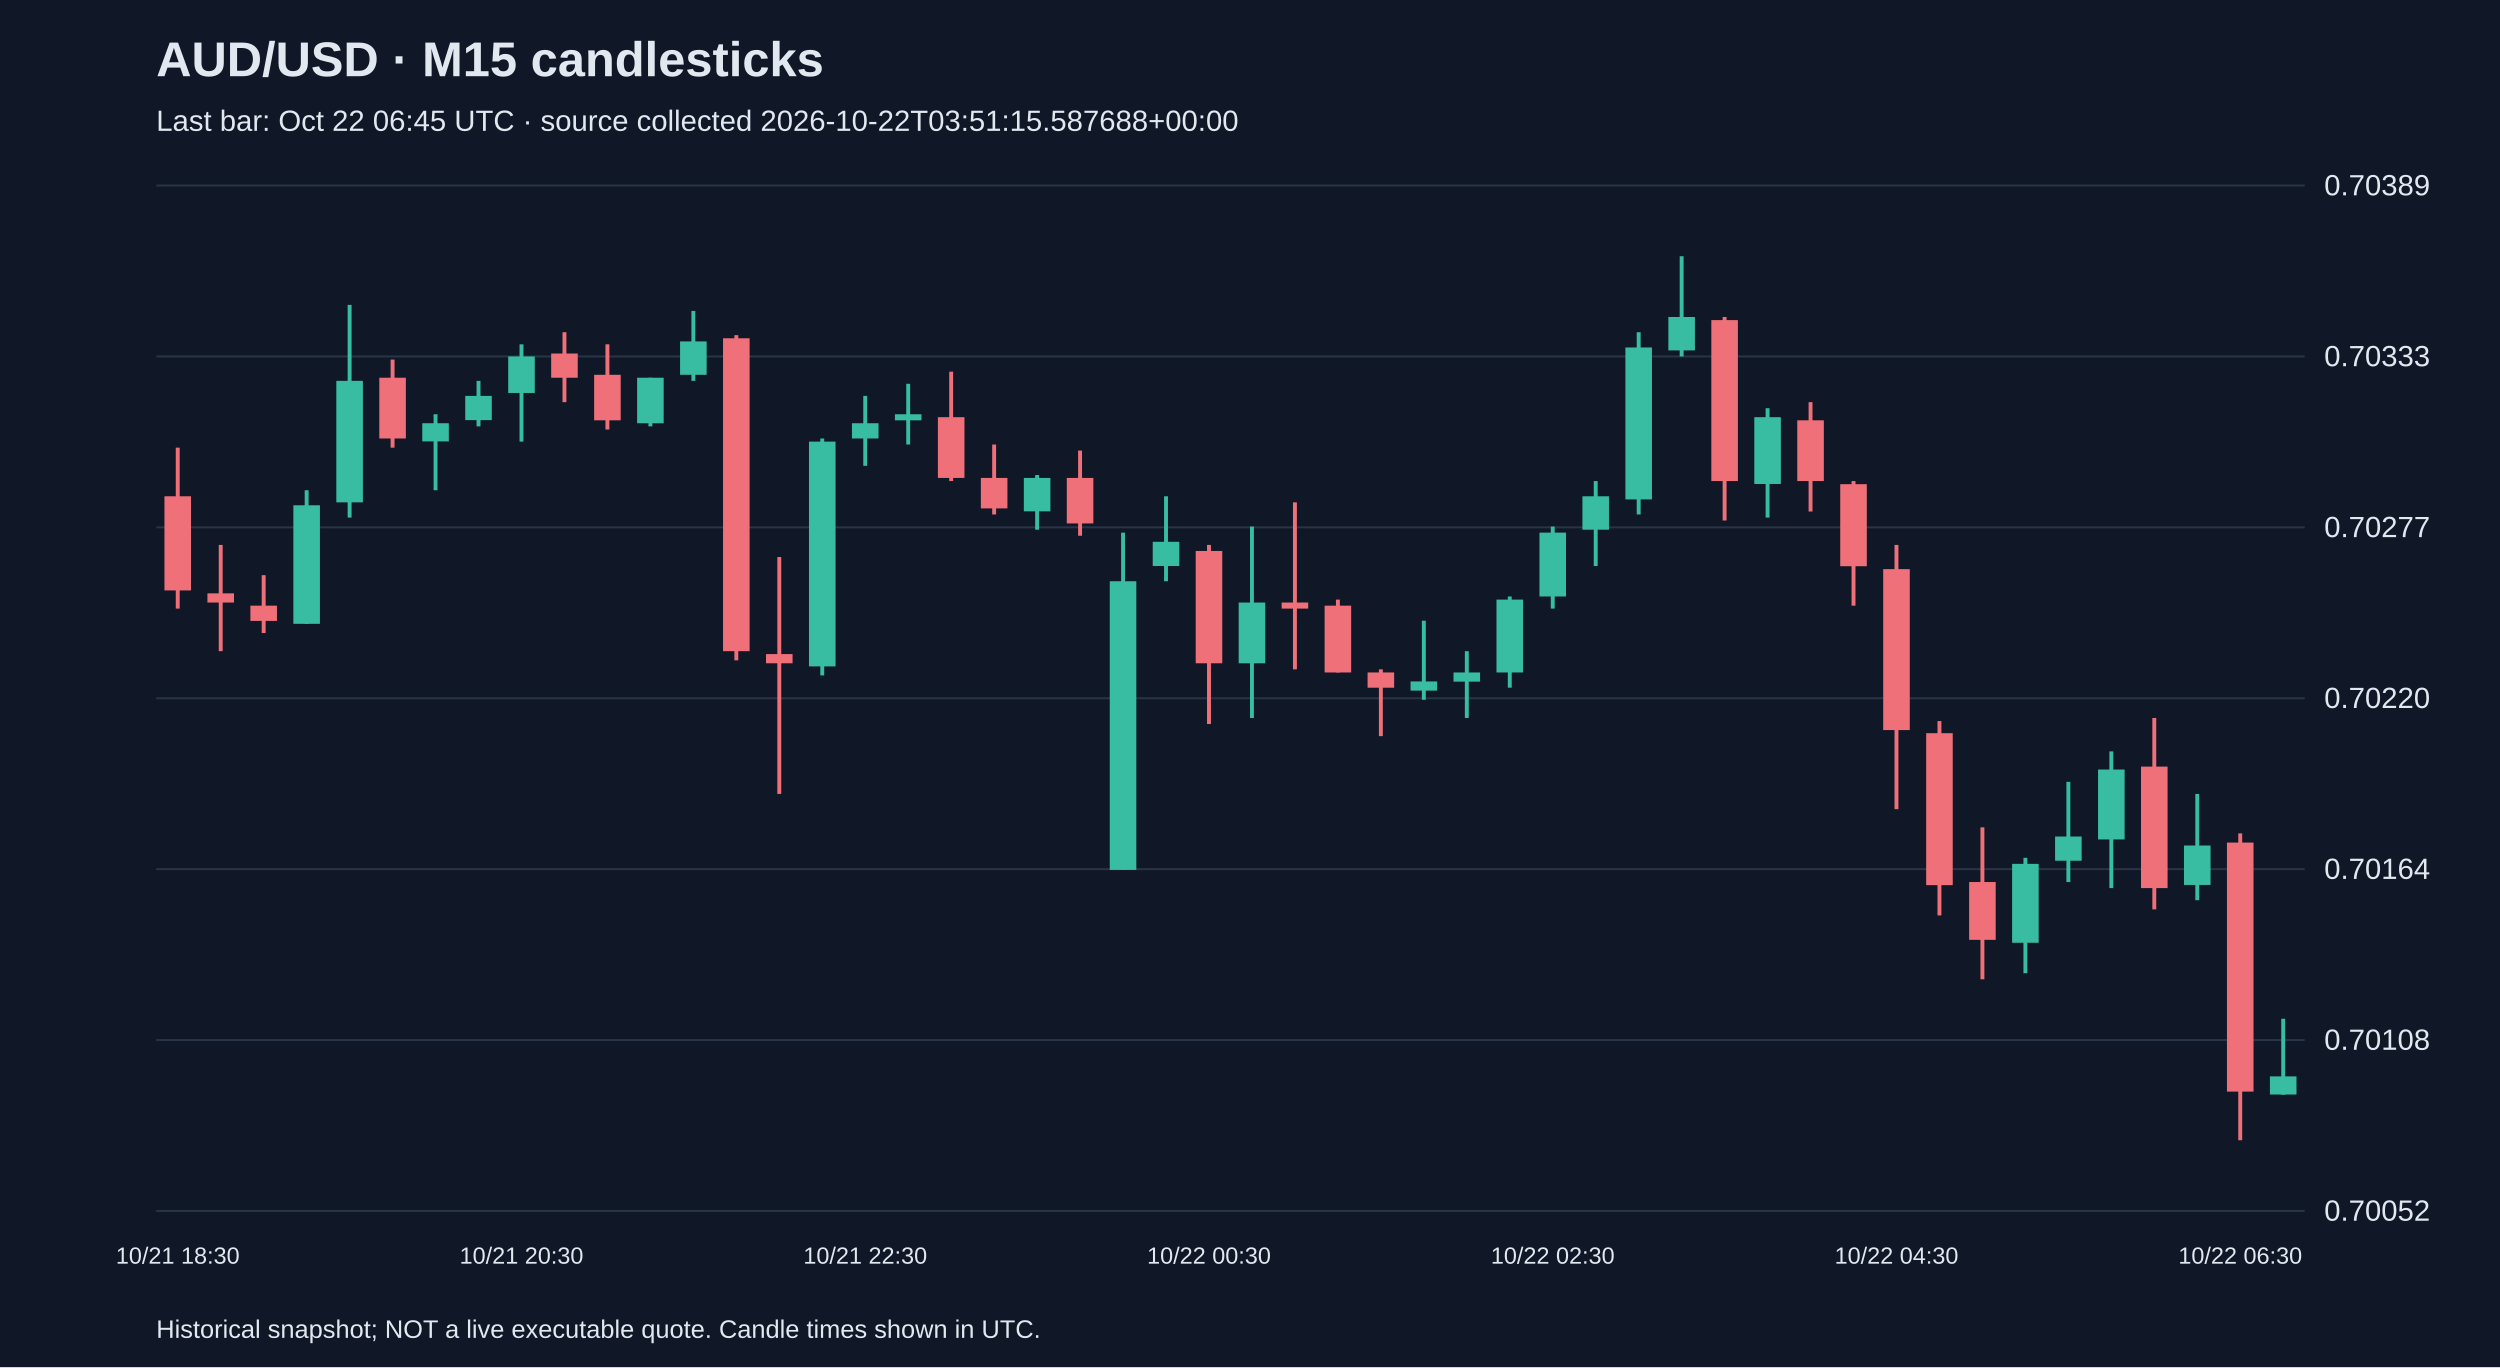
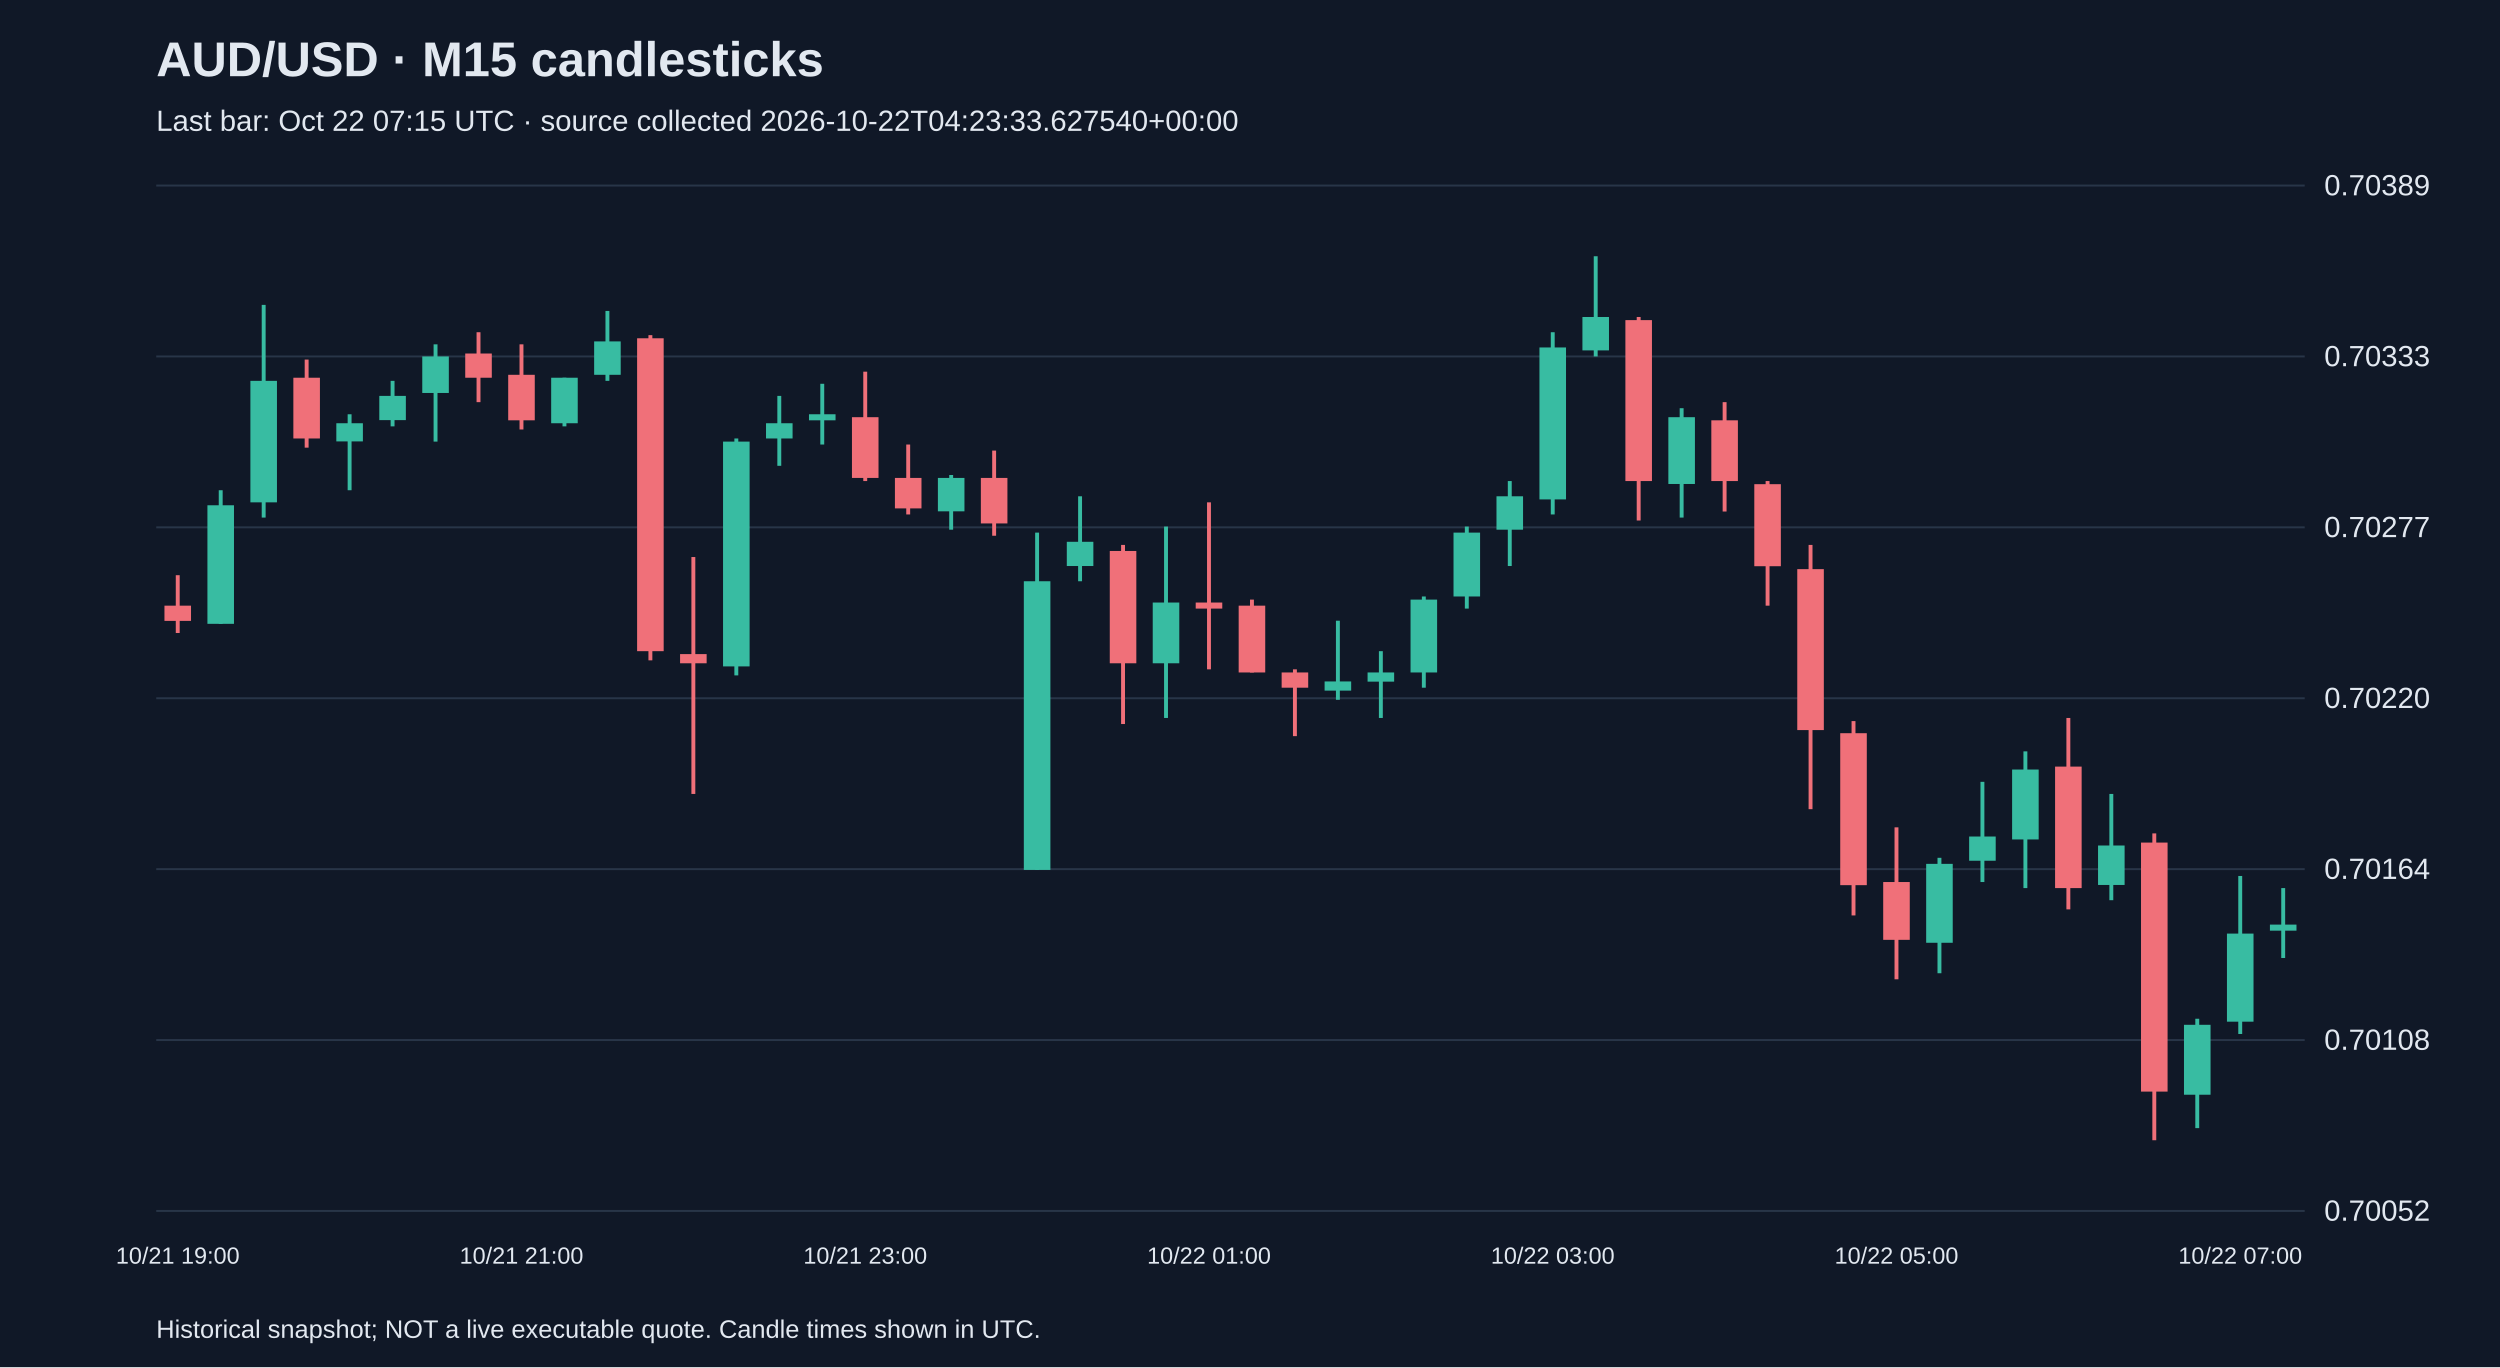
<svg xmlns="http://www.w3.org/2000/svg" viewBox="0 0 1280 700">
  <rect width="100%" height="100%" fill="#101827" />
  <style>text{font-family:Arial,sans-serif;fill:#e2e8f0}</style>
  <text x="80" y="39" font-size="25" font-weight="bold">AUD/USD · M15 candlesticks</text>
-   <text x="80" y="67" font-size="15" fill="#a6b1c5">Last bar: Oct 22 06:45 UTC · source collected 2026-10-22T03:51:15.587688+00:00</text>
+   <text x="80" y="67" font-size="15" fill="#a6b1c5">Last bar: Oct 22 07:15 UTC · source collected 2026-10-22T04:23:33.627540+00:00</text>
  <line x1="80" y1="620.0" x2="1180" y2="620.0" stroke="#283548" />
  <text x="1190" y="625.0" font-size="15">0.70052</text>
  <line x1="80" y1="532.5" x2="1180" y2="532.5" stroke="#283548" />
  <text x="1190" y="537.5" font-size="15">0.70108</text>
  <line x1="80" y1="445.0" x2="1180" y2="445.0" stroke="#283548" />
  <text x="1190" y="450.0" font-size="15">0.70164</text>
  <line x1="80" y1="357.5" x2="1180" y2="357.5" stroke="#283548" />
  <text x="1190" y="362.5" font-size="15">0.70220</text>
  <line x1="80" y1="270.0" x2="1180" y2="270.0" stroke="#283548" />
  <text x="1190" y="275.0" font-size="15">0.70277</text>
  <line x1="80" y1="182.5" x2="1180" y2="182.5" stroke="#283548" />
  <text x="1190" y="187.5" font-size="15">0.70333</text>
  <line x1="80" y1="95.0" x2="1180" y2="95.0" stroke="#283548" />
  <text x="1190" y="100.0" font-size="15">0.70389</text>
-   <line x1="91.0" y1="229.2" x2="91.0" y2="311.6" stroke="#f07079" stroke-width="2" />
-   <rect x="84.2" y="254.1" width="13.6" height="48.2" fill="#f07079" />
-   <text x="91.0" y="647" text-anchor="middle" font-size="12">10/21 18:30</text>
-   <line x1="113.0" y1="279.0" x2="113.0" y2="333.4" stroke="#f07079" stroke-width="2" />
-   <rect x="106.2" y="303.8" width="13.6" height="4.7" fill="#f07079" />
-   <line x1="135.0" y1="294.5" x2="135.0" y2="324.1" stroke="#f07079" stroke-width="2" />
-   <rect x="128.2" y="310.1" width="13.6" height="7.8" fill="#f07079" />
-   <line x1="157.0" y1="251.0" x2="157.0" y2="319.4" stroke="#38bca2" stroke-width="2" />
-   <rect x="150.2" y="258.7" width="13.6" height="60.7" fill="#38bca2" />
-   <line x1="179.0" y1="156.1" x2="179.0" y2="265.0" stroke="#38bca2" stroke-width="2" />
-   <rect x="172.2" y="195.0" width="13.6" height="62.2" fill="#38bca2" />
-   <line x1="201.0" y1="184.1" x2="201.0" y2="229.2" stroke="#f07079" stroke-width="2" />
-   <rect x="194.2" y="193.4" width="13.6" height="31.1" fill="#f07079" />
-   <line x1="223.0" y1="212.1" x2="223.0" y2="251.0" stroke="#38bca2" stroke-width="2" />
-   <rect x="216.2" y="216.7" width="13.6" height="9.3" fill="#38bca2" />
-   <line x1="245.0" y1="195.0" x2="245.0" y2="218.3" stroke="#38bca2" stroke-width="2" />
-   <rect x="238.2" y="202.7" width="13.6" height="12.4" fill="#38bca2" />
-   <line x1="267.0" y1="176.3" x2="267.0" y2="226.1" stroke="#38bca2" stroke-width="2" />
-   <rect x="260.2" y="182.5" width="13.6" height="18.7" fill="#38bca2" />
-   <text x="267.0" y="647" text-anchor="middle" font-size="12">10/21 20:30</text>
-   <line x1="289.0" y1="170.1" x2="289.0" y2="205.9" stroke="#f07079" stroke-width="2" />
-   <rect x="282.2" y="181.0" width="13.6" height="12.4" fill="#f07079" />
-   <line x1="311.0" y1="176.3" x2="311.0" y2="219.9" stroke="#f07079" stroke-width="2" />
-   <rect x="304.2" y="191.9" width="13.6" height="23.3" fill="#f07079" />
-   <line x1="333.0" y1="193.4" x2="333.0" y2="218.3" stroke="#38bca2" stroke-width="2" />
-   <rect x="326.2" y="193.4" width="13.6" height="23.3" fill="#38bca2" />
-   <line x1="355.0" y1="159.2" x2="355.0" y2="195.0" stroke="#38bca2" stroke-width="2" />
-   <rect x="348.2" y="174.8" width="13.6" height="17.1" fill="#38bca2" />
-   <line x1="377.0" y1="171.6" x2="377.0" y2="338.1" stroke="#f07079" stroke-width="2" />
-   <rect x="370.2" y="173.2" width="13.6" height="160.2" fill="#f07079" />
-   <line x1="399.0" y1="285.2" x2="399.0" y2="406.5" stroke="#f07079" stroke-width="2" />
-   <rect x="392.2" y="334.9" width="13.6" height="4.7" fill="#f07079" />
-   <line x1="421.0" y1="224.5" x2="421.0" y2="345.8" stroke="#38bca2" stroke-width="2" />
-   <rect x="414.2" y="226.1" width="13.6" height="115.1" fill="#38bca2" />
-   <line x1="443.0" y1="202.7" x2="443.0" y2="238.5" stroke="#38bca2" stroke-width="2" />
-   <rect x="436.2" y="216.7" width="13.6" height="7.8" fill="#38bca2" />
-   <text x="443.0" y="647" text-anchor="middle" font-size="12">10/21 22:30</text>
-   <line x1="465.0" y1="196.5" x2="465.0" y2="227.6" stroke="#38bca2" stroke-width="2" />
-   <rect x="458.2" y="212.1" width="13.6" height="3.1" fill="#38bca2" />
-   <line x1="487.0" y1="190.3" x2="487.0" y2="246.3" stroke="#f07079" stroke-width="2" />
-   <rect x="480.2" y="213.6" width="13.6" height="31.1" fill="#f07079" />
-   <line x1="509.0" y1="227.6" x2="509.0" y2="263.4" stroke="#f07079" stroke-width="2" />
-   <rect x="502.2" y="244.7" width="13.6" height="15.6" fill="#f07079" />
-   <line x1="531.0" y1="243.2" x2="531.0" y2="271.2" stroke="#38bca2" stroke-width="2" />
-   <rect x="524.2" y="244.7" width="13.6" height="17.1" fill="#38bca2" />
-   <line x1="553.0" y1="230.7" x2="553.0" y2="274.3" stroke="#f07079" stroke-width="2" />
-   <rect x="546.2" y="244.7" width="13.6" height="23.3" fill="#f07079" />
-   <line x1="575.0" y1="272.7" x2="575.0" y2="445.4" stroke="#38bca2" stroke-width="2" />
-   <rect x="568.2" y="297.6" width="13.6" height="147.8" fill="#38bca2" />
-   <line x1="597.0" y1="254.1" x2="597.0" y2="297.6" stroke="#38bca2" stroke-width="2" />
-   <rect x="590.2" y="277.4" width="13.6" height="12.4" fill="#38bca2" />
-   <line x1="619.0" y1="279.0" x2="619.0" y2="370.7" stroke="#f07079" stroke-width="2" />
-   <rect x="612.2" y="282.1" width="13.6" height="57.5" fill="#f07079" />
-   <text x="619.0" y="647" text-anchor="middle" font-size="12">10/22 00:30</text>
-   <line x1="641.0" y1="269.6" x2="641.0" y2="367.6" stroke="#38bca2" stroke-width="2" />
-   <rect x="634.2" y="308.5" width="13.6" height="31.1" fill="#38bca2" />
-   <line x1="663.0" y1="257.2" x2="663.0" y2="342.7" stroke="#f07079" stroke-width="2" />
-   <rect x="656.2" y="308.5" width="13.6" height="3.1" fill="#f07079" />
-   <line x1="685.0" y1="307.0" x2="685.0" y2="344.3" stroke="#f07079" stroke-width="2" />
-   <rect x="678.2" y="310.1" width="13.6" height="34.2" fill="#f07079" />
-   <line x1="707.0" y1="342.7" x2="707.0" y2="376.9" stroke="#f07079" stroke-width="2" />
-   <rect x="700.2" y="344.3" width="13.6" height="7.8" fill="#f07079" />
-   <line x1="729.0" y1="317.8" x2="729.0" y2="358.3" stroke="#38bca2" stroke-width="2" />
-   <rect x="722.2" y="348.9" width="13.6" height="4.7" fill="#38bca2" />
-   <line x1="751.0" y1="333.4" x2="751.0" y2="367.6" stroke="#38bca2" stroke-width="2" />
-   <rect x="744.2" y="344.3" width="13.6" height="4.7" fill="#38bca2" />
-   <line x1="773.0" y1="305.4" x2="773.0" y2="352.1" stroke="#38bca2" stroke-width="2" />
-   <rect x="766.2" y="307.0" width="13.6" height="37.3" fill="#38bca2" />
-   <line x1="795.0" y1="269.6" x2="795.0" y2="311.6" stroke="#38bca2" stroke-width="2" />
-   <rect x="788.2" y="272.7" width="13.6" height="32.7" fill="#38bca2" />
-   <text x="795.0" y="647" text-anchor="middle" font-size="12">10/22 02:30</text>
-   <line x1="817.0" y1="246.3" x2="817.0" y2="289.8" stroke="#38bca2" stroke-width="2" />
-   <rect x="810.2" y="254.1" width="13.6" height="17.1" fill="#38bca2" />
-   <line x1="839.0" y1="170.1" x2="839.0" y2="263.4" stroke="#38bca2" stroke-width="2" />
-   <rect x="832.2" y="177.9" width="13.6" height="77.8" fill="#38bca2" />
-   <line x1="861.0" y1="131.2" x2="861.0" y2="182.5" stroke="#38bca2" stroke-width="2" />
-   <rect x="854.2" y="162.3" width="13.6" height="17.1" fill="#38bca2" />
-   <line x1="883.0" y1="162.3" x2="883.0" y2="266.5" stroke="#f07079" stroke-width="2" />
-   <rect x="876.2" y="163.9" width="13.6" height="82.4" fill="#f07079" />
-   <line x1="905.0" y1="209.0" x2="905.0" y2="265.0" stroke="#38bca2" stroke-width="2" />
-   <rect x="898.2" y="213.6" width="13.6" height="34.2" fill="#38bca2" />
-   <line x1="927.0" y1="205.9" x2="927.0" y2="261.9" stroke="#f07079" stroke-width="2" />
-   <rect x="920.2" y="215.2" width="13.6" height="31.1" fill="#f07079" />
-   <line x1="949.0" y1="246.3" x2="949.0" y2="310.1" stroke="#f07079" stroke-width="2" />
-   <rect x="942.2" y="247.9" width="13.6" height="42.0" fill="#f07079" />
-   <line x1="971.0" y1="279.0" x2="971.0" y2="414.3" stroke="#f07079" stroke-width="2" />
-   <rect x="964.2" y="291.4" width="13.6" height="82.4" fill="#f07079" />
-   <text x="971.0" y="647" text-anchor="middle" font-size="12">10/22 04:30</text>
-   <line x1="993.0" y1="369.2" x2="993.0" y2="468.7" stroke="#f07079" stroke-width="2" />
-   <rect x="986.2" y="375.4" width="13.6" height="77.8" fill="#f07079" />
-   <line x1="1015.0" y1="423.6" x2="1015.0" y2="501.4" stroke="#f07079" stroke-width="2" />
-   <rect x="1008.2" y="451.6" width="13.6" height="29.6" fill="#f07079" />
-   <line x1="1037.0" y1="439.2" x2="1037.0" y2="498.3" stroke="#38bca2" stroke-width="2" />
-   <rect x="1030.2" y="442.3" width="13.6" height="40.4" fill="#38bca2" />
-   <line x1="1059.0" y1="400.3" x2="1059.0" y2="451.6" stroke="#38bca2" stroke-width="2" />
-   <rect x="1052.2" y="428.3" width="13.6" height="12.4" fill="#38bca2" />
-   <line x1="1081.0" y1="384.7" x2="1081.0" y2="454.7" stroke="#38bca2" stroke-width="2" />
-   <rect x="1074.2" y="394.0" width="13.6" height="35.8" fill="#38bca2" />
-   <line x1="1103.0" y1="367.6" x2="1103.0" y2="465.6" stroke="#f07079" stroke-width="2" />
-   <rect x="1096.2" y="392.5" width="13.6" height="62.2" fill="#f07079" />
-   <line x1="1125.0" y1="406.5" x2="1125.0" y2="460.9" stroke="#38bca2" stroke-width="2" />
-   <rect x="1118.2" y="432.9" width="13.6" height="20.2" fill="#38bca2" />
-   <line x1="1147.0" y1="426.7" x2="1147.0" y2="583.8" stroke="#f07079" stroke-width="2" />
-   <rect x="1140.2" y="431.4" width="13.6" height="127.5" fill="#f07079" />
-   <text x="1147.0" y="647" text-anchor="middle" font-size="12">10/22 06:30</text>
-   <line x1="1169.0" y1="521.6" x2="1169.0" y2="560.5" stroke="#38bca2" stroke-width="2" />
-   <rect x="1162.2" y="551.1" width="13.6" height="9.3" fill="#38bca2" />
+   <line x1="91.0" y1="294.5" x2="91.0" y2="324.1" stroke="#f07079" stroke-width="2" />
+   <rect x="84.2" y="310.1" width="13.6" height="7.8" fill="#f07079" />
+   <text x="91.0" y="647" text-anchor="middle" font-size="12">10/21 19:00</text>
+   <line x1="113.0" y1="251.0" x2="113.0" y2="319.4" stroke="#38bca2" stroke-width="2" />
+   <rect x="106.2" y="258.7" width="13.6" height="60.7" fill="#38bca2" />
+   <line x1="135.0" y1="156.1" x2="135.0" y2="265.0" stroke="#38bca2" stroke-width="2" />
+   <rect x="128.2" y="195.0" width="13.6" height="62.2" fill="#38bca2" />
+   <line x1="157.0" y1="184.1" x2="157.0" y2="229.2" stroke="#f07079" stroke-width="2" />
+   <rect x="150.2" y="193.4" width="13.6" height="31.1" fill="#f07079" />
+   <line x1="179.0" y1="212.1" x2="179.0" y2="251.0" stroke="#38bca2" stroke-width="2" />
+   <rect x="172.2" y="216.7" width="13.6" height="9.3" fill="#38bca2" />
+   <line x1="201.0" y1="195.0" x2="201.0" y2="218.3" stroke="#38bca2" stroke-width="2" />
+   <rect x="194.2" y="202.7" width="13.6" height="12.4" fill="#38bca2" />
+   <line x1="223.0" y1="176.3" x2="223.0" y2="226.1" stroke="#38bca2" stroke-width="2" />
+   <rect x="216.2" y="182.5" width="13.6" height="18.7" fill="#38bca2" />
+   <line x1="245.0" y1="170.1" x2="245.0" y2="205.9" stroke="#f07079" stroke-width="2" />
+   <rect x="238.2" y="181.0" width="13.6" height="12.4" fill="#f07079" />
+   <line x1="267.0" y1="176.3" x2="267.0" y2="219.9" stroke="#f07079" stroke-width="2" />
+   <rect x="260.2" y="191.9" width="13.6" height="23.3" fill="#f07079" />
+   <text x="267.0" y="647" text-anchor="middle" font-size="12">10/21 21:00</text>
+   <line x1="289.0" y1="193.4" x2="289.0" y2="218.3" stroke="#38bca2" stroke-width="2" />
+   <rect x="282.2" y="193.4" width="13.6" height="23.3" fill="#38bca2" />
+   <line x1="311.0" y1="159.2" x2="311.0" y2="195.0" stroke="#38bca2" stroke-width="2" />
+   <rect x="304.2" y="174.8" width="13.6" height="17.1" fill="#38bca2" />
+   <line x1="333.0" y1="171.6" x2="333.0" y2="338.1" stroke="#f07079" stroke-width="2" />
+   <rect x="326.2" y="173.2" width="13.6" height="160.2" fill="#f07079" />
+   <line x1="355.0" y1="285.2" x2="355.0" y2="406.5" stroke="#f07079" stroke-width="2" />
+   <rect x="348.2" y="334.9" width="13.6" height="4.7" fill="#f07079" />
+   <line x1="377.0" y1="224.5" x2="377.0" y2="345.8" stroke="#38bca2" stroke-width="2" />
+   <rect x="370.2" y="226.1" width="13.6" height="115.1" fill="#38bca2" />
+   <line x1="399.0" y1="202.7" x2="399.0" y2="238.5" stroke="#38bca2" stroke-width="2" />
+   <rect x="392.2" y="216.7" width="13.6" height="7.8" fill="#38bca2" />
+   <line x1="421.0" y1="196.5" x2="421.0" y2="227.6" stroke="#38bca2" stroke-width="2" />
+   <rect x="414.2" y="212.1" width="13.6" height="3.1" fill="#38bca2" />
+   <line x1="443.0" y1="190.3" x2="443.0" y2="246.3" stroke="#f07079" stroke-width="2" />
+   <rect x="436.2" y="213.6" width="13.6" height="31.1" fill="#f07079" />
+   <text x="443.0" y="647" text-anchor="middle" font-size="12">10/21 23:00</text>
+   <line x1="465.0" y1="227.6" x2="465.0" y2="263.4" stroke="#f07079" stroke-width="2" />
+   <rect x="458.2" y="244.7" width="13.6" height="15.6" fill="#f07079" />
+   <line x1="487.0" y1="243.2" x2="487.0" y2="271.2" stroke="#38bca2" stroke-width="2" />
+   <rect x="480.2" y="244.7" width="13.6" height="17.1" fill="#38bca2" />
+   <line x1="509.0" y1="230.7" x2="509.0" y2="274.3" stroke="#f07079" stroke-width="2" />
+   <rect x="502.2" y="244.7" width="13.6" height="23.3" fill="#f07079" />
+   <line x1="531.0" y1="272.7" x2="531.0" y2="445.4" stroke="#38bca2" stroke-width="2" />
+   <rect x="524.2" y="297.6" width="13.6" height="147.8" fill="#38bca2" />
+   <line x1="553.0" y1="254.1" x2="553.0" y2="297.6" stroke="#38bca2" stroke-width="2" />
+   <rect x="546.2" y="277.4" width="13.6" height="12.4" fill="#38bca2" />
+   <line x1="575.0" y1="279.0" x2="575.0" y2="370.7" stroke="#f07079" stroke-width="2" />
+   <rect x="568.2" y="282.1" width="13.6" height="57.5" fill="#f07079" />
+   <line x1="597.0" y1="269.6" x2="597.0" y2="367.6" stroke="#38bca2" stroke-width="2" />
+   <rect x="590.2" y="308.5" width="13.6" height="31.1" fill="#38bca2" />
+   <line x1="619.0" y1="257.2" x2="619.0" y2="342.7" stroke="#f07079" stroke-width="2" />
+   <rect x="612.2" y="308.5" width="13.6" height="3.1" fill="#f07079" />
+   <text x="619.0" y="647" text-anchor="middle" font-size="12">10/22 01:00</text>
+   <line x1="641.0" y1="307.0" x2="641.0" y2="344.3" stroke="#f07079" stroke-width="2" />
+   <rect x="634.2" y="310.1" width="13.6" height="34.2" fill="#f07079" />
+   <line x1="663.0" y1="342.7" x2="663.0" y2="376.9" stroke="#f07079" stroke-width="2" />
+   <rect x="656.2" y="344.3" width="13.6" height="7.8" fill="#f07079" />
+   <line x1="685.0" y1="317.8" x2="685.0" y2="358.3" stroke="#38bca2" stroke-width="2" />
+   <rect x="678.2" y="348.9" width="13.6" height="4.7" fill="#38bca2" />
+   <line x1="707.0" y1="333.4" x2="707.0" y2="367.6" stroke="#38bca2" stroke-width="2" />
+   <rect x="700.2" y="344.3" width="13.6" height="4.7" fill="#38bca2" />
+   <line x1="729.0" y1="305.4" x2="729.0" y2="352.1" stroke="#38bca2" stroke-width="2" />
+   <rect x="722.2" y="307.0" width="13.6" height="37.3" fill="#38bca2" />
+   <line x1="751.0" y1="269.6" x2="751.0" y2="311.6" stroke="#38bca2" stroke-width="2" />
+   <rect x="744.2" y="272.7" width="13.6" height="32.7" fill="#38bca2" />
+   <line x1="773.0" y1="246.3" x2="773.0" y2="289.8" stroke="#38bca2" stroke-width="2" />
+   <rect x="766.2" y="254.1" width="13.6" height="17.1" fill="#38bca2" />
+   <line x1="795.0" y1="170.1" x2="795.0" y2="263.4" stroke="#38bca2" stroke-width="2" />
+   <rect x="788.2" y="177.9" width="13.6" height="77.8" fill="#38bca2" />
+   <text x="795.0" y="647" text-anchor="middle" font-size="12">10/22 03:00</text>
+   <line x1="817.0" y1="131.2" x2="817.0" y2="182.5" stroke="#38bca2" stroke-width="2" />
+   <rect x="810.2" y="162.3" width="13.6" height="17.1" fill="#38bca2" />
+   <line x1="839.0" y1="162.3" x2="839.0" y2="266.5" stroke="#f07079" stroke-width="2" />
+   <rect x="832.2" y="163.9" width="13.6" height="82.4" fill="#f07079" />
+   <line x1="861.0" y1="209.0" x2="861.0" y2="265.0" stroke="#38bca2" stroke-width="2" />
+   <rect x="854.2" y="213.6" width="13.6" height="34.2" fill="#38bca2" />
+   <line x1="883.0" y1="205.9" x2="883.0" y2="261.9" stroke="#f07079" stroke-width="2" />
+   <rect x="876.2" y="215.2" width="13.6" height="31.1" fill="#f07079" />
+   <line x1="905.0" y1="246.3" x2="905.0" y2="310.1" stroke="#f07079" stroke-width="2" />
+   <rect x="898.2" y="247.9" width="13.6" height="42.0" fill="#f07079" />
+   <line x1="927.0" y1="279.0" x2="927.0" y2="414.3" stroke="#f07079" stroke-width="2" />
+   <rect x="920.2" y="291.4" width="13.6" height="82.4" fill="#f07079" />
+   <line x1="949.0" y1="369.2" x2="949.0" y2="468.7" stroke="#f07079" stroke-width="2" />
+   <rect x="942.2" y="375.4" width="13.6" height="77.8" fill="#f07079" />
+   <line x1="971.0" y1="423.6" x2="971.0" y2="501.4" stroke="#f07079" stroke-width="2" />
+   <rect x="964.2" y="451.6" width="13.6" height="29.6" fill="#f07079" />
+   <text x="971.0" y="647" text-anchor="middle" font-size="12">10/22 05:00</text>
+   <line x1="993.0" y1="439.2" x2="993.0" y2="498.3" stroke="#38bca2" stroke-width="2" />
+   <rect x="986.2" y="442.3" width="13.6" height="40.4" fill="#38bca2" />
+   <line x1="1015.0" y1="400.3" x2="1015.0" y2="451.6" stroke="#38bca2" stroke-width="2" />
+   <rect x="1008.2" y="428.3" width="13.6" height="12.4" fill="#38bca2" />
+   <line x1="1037.0" y1="384.7" x2="1037.0" y2="454.7" stroke="#38bca2" stroke-width="2" />
+   <rect x="1030.2" y="394.0" width="13.6" height="35.8" fill="#38bca2" />
+   <line x1="1059.0" y1="367.6" x2="1059.0" y2="465.6" stroke="#f07079" stroke-width="2" />
+   <rect x="1052.2" y="392.5" width="13.6" height="62.2" fill="#f07079" />
+   <line x1="1081.0" y1="406.5" x2="1081.0" y2="460.9" stroke="#38bca2" stroke-width="2" />
+   <rect x="1074.2" y="432.9" width="13.6" height="20.2" fill="#38bca2" />
+   <line x1="1103.0" y1="426.7" x2="1103.0" y2="583.8" stroke="#f07079" stroke-width="2" />
+   <rect x="1096.2" y="431.4" width="13.6" height="127.5" fill="#f07079" />
+   <line x1="1125.0" y1="521.6" x2="1125.0" y2="577.6" stroke="#38bca2" stroke-width="2" />
+   <rect x="1118.2" y="524.7" width="13.6" height="35.8" fill="#38bca2" />
+   <line x1="1147.0" y1="448.5" x2="1147.0" y2="529.4" stroke="#38bca2" stroke-width="2" />
+   <rect x="1140.2" y="478.0" width="13.6" height="45.1" fill="#38bca2" />
+   <text x="1147.0" y="647" text-anchor="middle" font-size="12">10/22 07:00</text>
+   <line x1="1169.0" y1="454.7" x2="1169.0" y2="490.5" stroke="#38bca2" stroke-width="2" />
+   <rect x="1162.2" y="473.4" width="13.6" height="3.1" fill="#38bca2" />
  <text x="80" y="685" font-size="13">Historical snapshot; NOT a live executable quote. Candle times shown in UTC.</text>
</svg>
